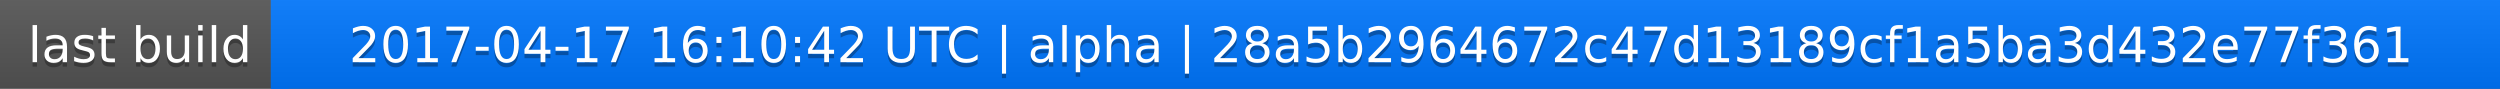
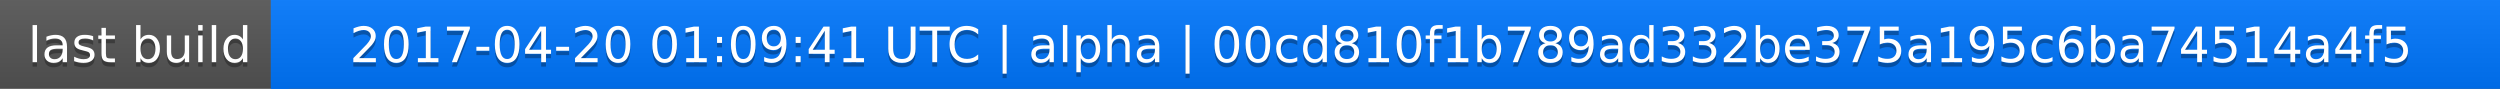
<svg xmlns="http://www.w3.org/2000/svg" width="563" height="20">
  <linearGradient id="a" x2="0" y2="100%">
    <stop offset="0" stop-color="#bbb" stop-opacity=".1" />
    <stop offset="1" stop-opacity=".1" />
  </linearGradient>
  <rect rx="0" width="563" height="20" fill="#555" />
  <rect rx="0" x="61" width="502" height="20" fill="#07f" />
  <path fill="#07f" d="M61 0h4v20h-4z" />
  <rect rx="0" width="563" height="20" fill="url(#a)" />
  <g fill="#fff" text-anchor="middle" font-family="DejaVu Sans,Verdana,Geneva,sans-serif" font-size="11">
    <text x="31.5" y="15" fill="#010101" fill-opacity=".3">last build</text>
    <text x="31.5" y="14">last build</text>
-     <text x="311" y="15" fill="#010101" fill-opacity=".3">2017-04-17 16:10:42 UTC | alpha | 28a5b2964672c47d13189cf1a5ba3d432e77f361</text>
-     <text x="311" y="14">2017-04-17 16:10:42 UTC | alpha | 28a5b2964672c47d13189cf1a5ba3d432e77f361</text>
+     <text x="311" y="15" fill="#010101" fill-opacity=".3">2017-04-20 01:09:41 UTC | alpha | 00cd810f1b789ad332be375a195c6ba74514a4f5</text>
+     <text x="311" y="14">2017-04-20 01:09:41 UTC | alpha | 00cd810f1b789ad332be375a195c6ba74514a4f5</text>
  </g>
</svg>
